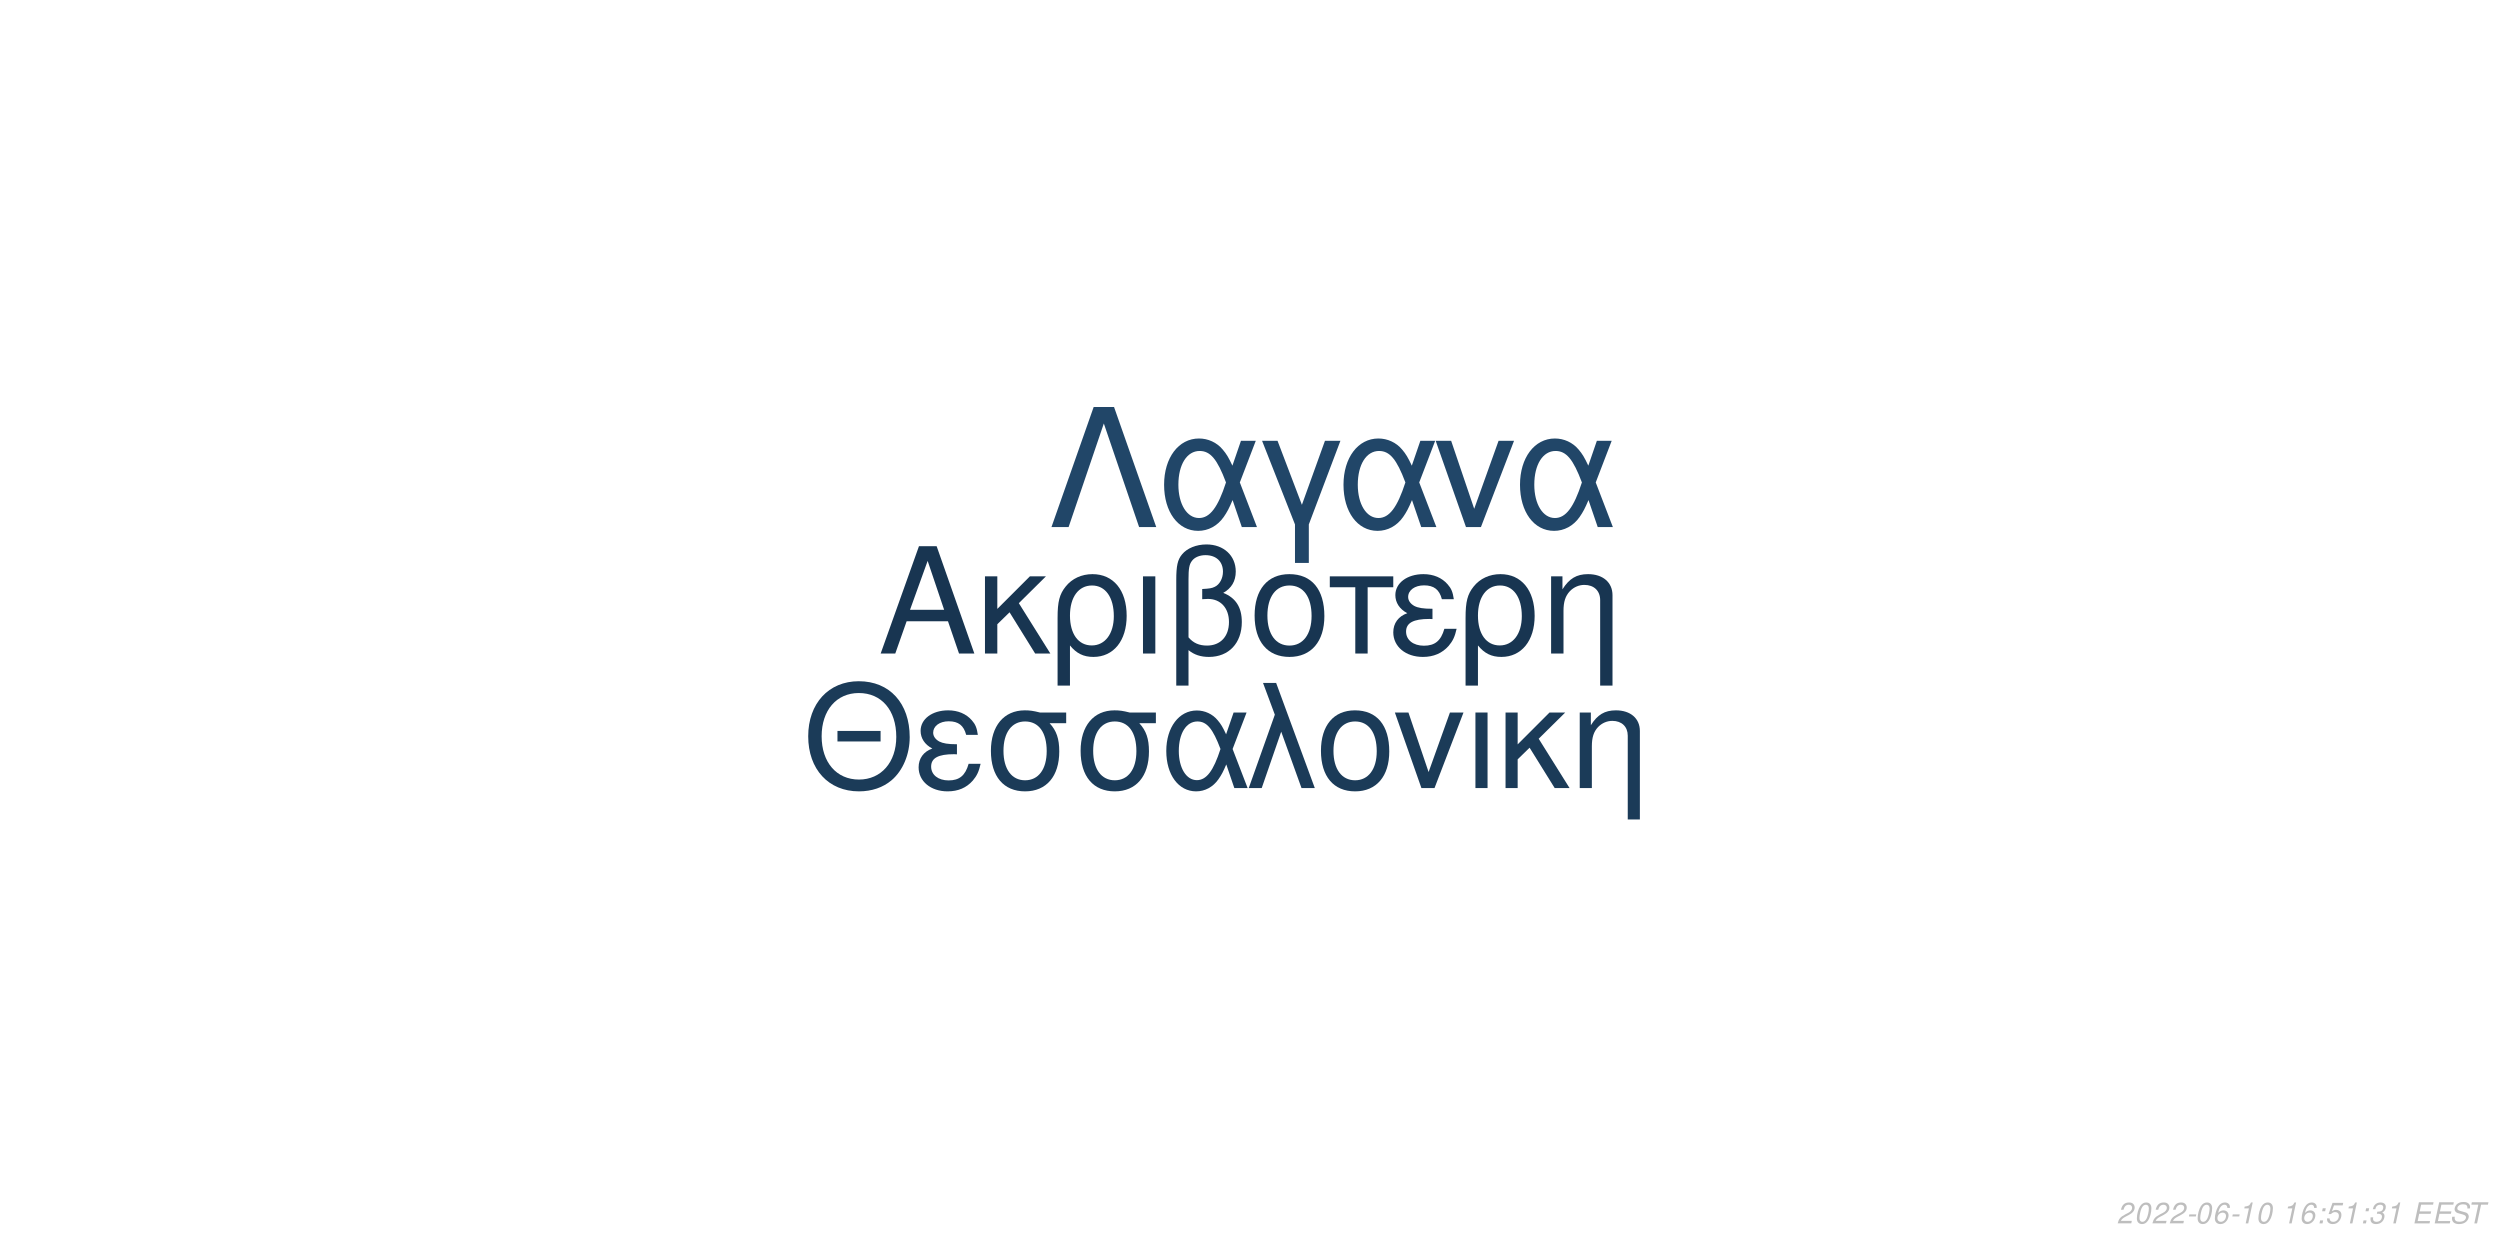
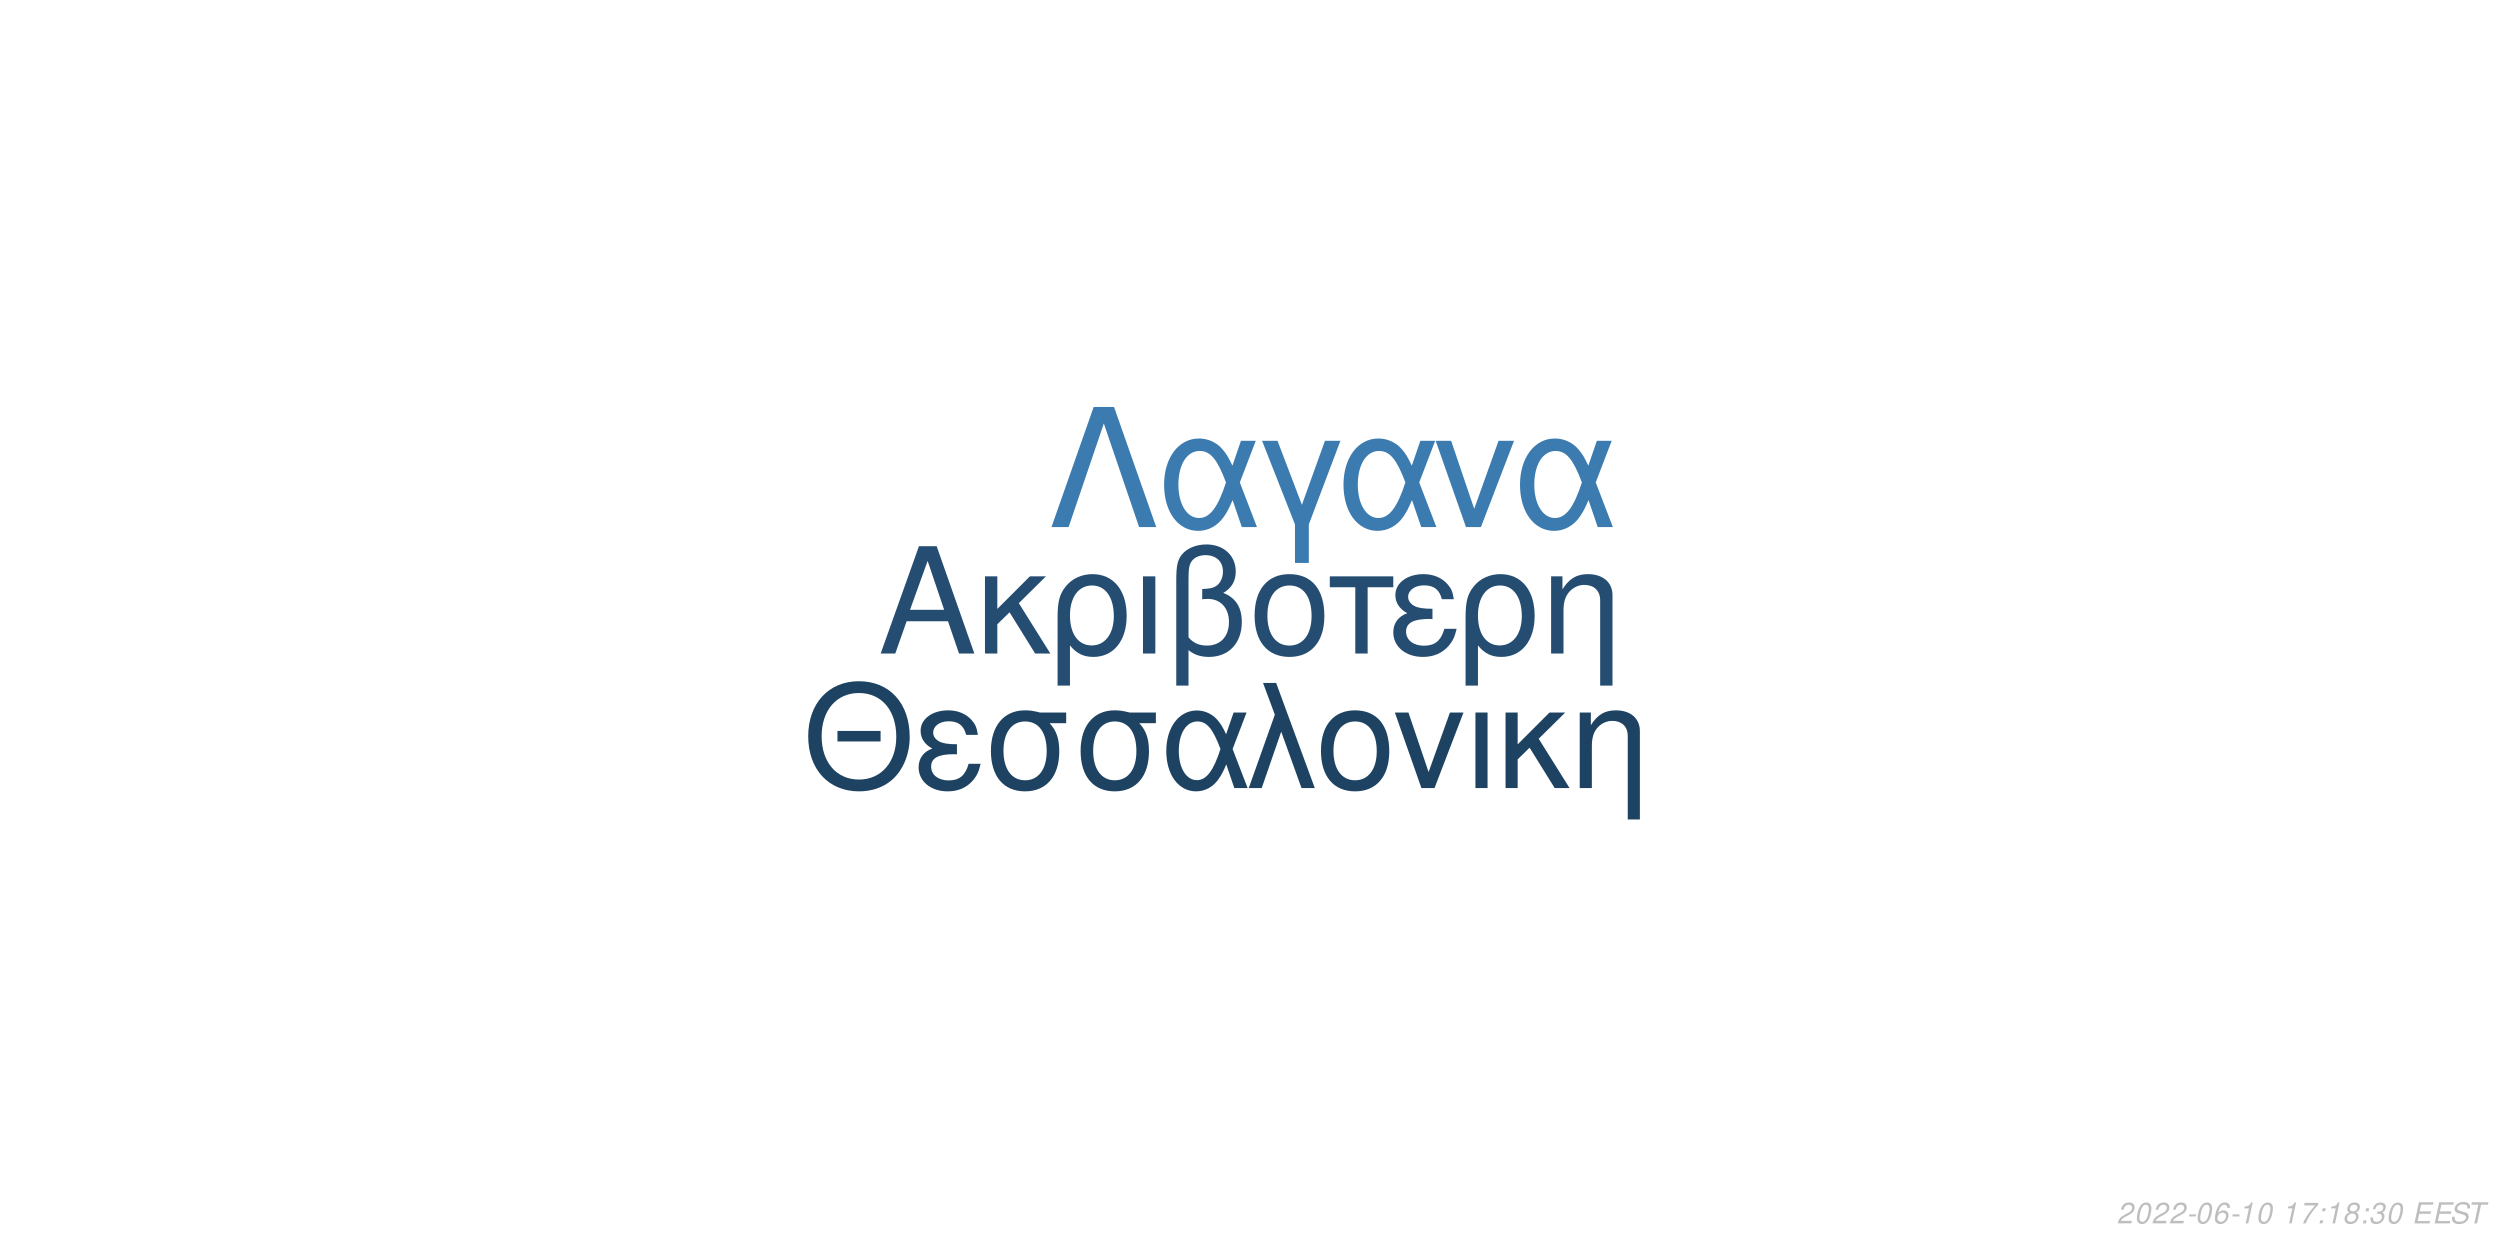
<svg xmlns="http://www.w3.org/2000/svg" xmlns:xlink="http://www.w3.org/1999/xlink" width="864pt" height="432pt" viewBox="0 0 864 432" version="1.1">
  <defs>
    <g>
      <symbol overflow="visible" id="glyph0-0">
        <path style="stroke:none;" d="" />
      </symbol>
      <symbol overflow="visible" id="glyph0-1">
        <path style="stroke:none;" d="M 24.125 -11.141 L 27.938 0 L 33.234 0 L 20.203 -37.094 L 14.094 -37.094 L 0.859 0 L 5.906 0 L 9.828 -11.141 Z M 22.797 -15.109 L 11 -15.109 L 17.094 -32.016 Z M 22.797 -15.109 " />
      </symbol>
      <symbol overflow="visible" id="glyph0-2">
        <path style="stroke:none;" d="M 7.172 -15.422 L 7.172 -26.672 L 2.906 -26.672 L 2.906 0 L 7.172 0 L 7.172 -10.125 L 11.406 -14.25 L 20.25 0 L 25.5 0 L 14.609 -17.406 L 23.969 -26.672 L 18.422 -26.672 Z M 7.172 -15.422 " />
      </symbol>
      <symbol overflow="visible" id="glyph0-3">
        <path style="stroke:none;" d="M 3 11.094 L 7.281 11.094 L 7.281 -2.797 C 9.516 -0.047 11.953 1.172 15.375 1.172 C 22.344 1.172 26.875 -4.422 26.875 -13.031 C 26.875 -21.891 22.297 -27.438 15.062 -27.438 C 11.297 -27.438 7.984 -25.906 5.797 -23.156 C 3.672 -20.516 3 -17.969 3 -12.359 Z M 14.906 -23.516 C 19.547 -23.516 22.438 -19.438 22.438 -12.922 C 22.438 -6.812 19.391 -2.797 14.812 -2.797 C 10.172 -2.797 7.281 -6.766 7.281 -13.125 C 7.281 -19.484 10.234 -23.516 14.906 -23.516 Z M 14.906 -23.516 " />
      </symbol>
      <symbol overflow="visible" id="glyph0-4">
        <path style="stroke:none;" d="M 3.516 0 L 7.781 0 L 7.781 -26.672 L 3.516 -26.672 Z M 3.516 0 " />
      </symbol>
      <symbol overflow="visible" id="glyph0-5">
        <path style="stroke:none;" d="M 4.016 11.094 L 8.25 11.094 L 8.25 -1.172 C 10.172 0.406 12.422 1.172 15.312 1.172 C 22.188 1.172 26.672 -3.609 26.672 -10.891 C 26.672 -15.984 24.578 -19.234 20.25 -20.969 C 23.109 -22.547 24.578 -25.031 24.578 -28.344 C 24.578 -33.844 20.406 -37.703 14.453 -37.703 C 10.938 -37.703 7.734 -36.391 6 -34.25 C 4.484 -32.422 4.016 -30.328 4.016 -25.391 Z M 8.25 -25.656 C 8.25 -29.359 8.5 -30.844 9.469 -32.062 C 10.375 -33.281 12.156 -34 14.094 -34 C 17.812 -34 20.156 -31.812 20.156 -28.297 C 20.156 -25.953 18.984 -23.812 17.297 -23.047 C 16.281 -22.547 15.469 -22.438 12.984 -22.297 L 12.984 -18.781 C 13.734 -18.828 14.344 -18.875 14.969 -18.875 C 19.344 -18.875 22.234 -15.719 22.234 -10.891 C 22.234 -5.906 19.281 -2.75 14.656 -2.75 C 11.953 -2.75 9.922 -3.609 8.25 -5.594 Z M 8.25 -25.656 " />
      </symbol>
      <symbol overflow="visible" id="glyph0-6">
        <path style="stroke:none;" d="M 14.094 -27.438 C 6.562 -27.438 2.094 -22.094 2.094 -13.125 C 2.094 -4.125 6.562 1.172 14.141 1.172 C 21.672 1.172 26.203 -4.172 26.203 -12.922 C 26.203 -22.188 21.828 -27.438 14.094 -27.438 Z M 14.141 -23.516 C 18.938 -23.516 21.781 -19.594 21.781 -12.984 C 21.781 -6.672 18.828 -2.75 14.141 -2.75 C 9.422 -2.75 6.516 -6.672 6.516 -13.125 C 6.516 -19.594 9.422 -23.516 14.141 -23.516 Z M 14.141 -23.516 " />
      </symbol>
      <symbol overflow="visible" id="glyph0-7">
        <path style="stroke:none;" d="M 7.891 0 L 12.156 0 L 12.156 -22.906 L 21.016 -22.906 L 21.016 -26.672 L -0.922 -26.672 L -0.922 -22.906 L 7.891 -22.906 Z M 7.891 0 " />
      </symbol>
      <symbol overflow="visible" id="glyph0-8">
        <path style="stroke:none;" d="M 14.562 -15.469 C 11.344 -15.469 9.562 -15.781 8.297 -16.438 C 6.922 -17.203 6.156 -18.328 6.156 -19.547 C 6.156 -21.891 8.453 -23.562 11.656 -23.562 C 15.062 -23.562 16.953 -22.094 17.812 -18.781 L 21.938 -18.781 C 21.578 -21.266 21.062 -22.5 19.797 -23.922 C 17.812 -26.203 14.906 -27.438 11.453 -27.438 C 5.797 -27.438 1.734 -24.375 1.734 -20.203 C 1.734 -17.609 3.156 -15.375 5.859 -13.938 C 2.797 -12.875 1.016 -10.484 1.016 -7.328 C 1.016 -2.391 5.297 1.172 11.25 1.172 C 14.969 1.172 17.906 -0.109 20.156 -2.641 C 21.578 -4.328 22.297 -5.797 22.906 -8.547 L 18.672 -8.547 C 17.5 -4.422 15.422 -2.703 11.609 -2.703 C 7.938 -2.703 5.438 -4.688 5.438 -7.578 C 5.438 -10.578 7.938 -11.953 13.484 -11.953 C 13.641 -11.953 14.094 -11.953 14.562 -11.906 Z M 14.562 -15.469 " />
      </symbol>
      <symbol overflow="visible" id="glyph0-9">
        <path style="stroke:none;" d="M 3.562 -26.672 L 3.562 0 L 7.844 0 L 7.844 -14.703 C 7.844 -17.906 8.5 -19.891 10.031 -21.531 C 11.406 -22.953 13.188 -23.719 15.062 -23.719 C 18.375 -23.719 20.516 -21.672 20.516 -18.469 L 20.516 11.094 L 24.781 11.094 L 24.781 -20.156 C 24.781 -24.578 21.469 -27.438 16.328 -27.438 C 12.359 -27.438 9.828 -25.906 7.484 -22.188 L 7.484 -26.672 Z M 3.562 -26.672 " />
      </symbol>
      <symbol overflow="visible" id="glyph1-0">
        <path style="stroke:none;" d="" />
      </symbol>
      <symbol overflow="visible" id="glyph1-1">
        <path style="stroke:none;" d="M 26.859 -19.734 L 11.953 -19.734 L 11.953 -16.094 L 26.859 -16.094 Z M 19.328 -36.922 C 8.922 -36.922 1.844 -29.25 1.844 -17.891 C 1.844 -6.484 8.875 1.141 19.391 1.141 C 23.812 1.141 27.703 -0.203 30.641 -2.688 C 34.578 -6.031 36.922 -11.656 36.922 -17.594 C 36.922 -29.297 30 -36.922 19.328 -36.922 Z M 19.328 -32.844 C 27.203 -32.844 32.281 -26.906 32.281 -17.688 C 32.281 -8.922 27.062 -2.938 19.391 -2.938 C 11.609 -2.938 6.484 -8.922 6.484 -17.891 C 6.484 -26.859 11.609 -32.844 19.328 -32.844 Z M 19.328 -32.844 " />
      </symbol>
      <symbol overflow="visible" id="glyph1-2">
        <path style="stroke:none;" d="M 14.25 -15.141 C 11.109 -15.141 9.375 -15.453 8.125 -16.094 C 6.781 -16.844 6.031 -17.938 6.031 -19.141 C 6.031 -21.422 8.266 -23.078 11.406 -23.078 C 14.75 -23.078 16.594 -21.625 17.438 -18.391 L 21.469 -18.391 C 21.125 -20.828 20.625 -22.031 19.391 -23.422 C 17.438 -25.656 14.594 -26.859 11.219 -26.859 C 5.688 -26.859 1.688 -23.875 1.688 -19.781 C 1.688 -17.234 3.094 -15.047 5.734 -13.656 C 2.734 -12.609 1 -10.266 1 -7.172 C 1 -2.344 5.188 1.141 11.016 1.141 C 14.656 1.141 17.547 -0.094 19.734 -2.594 C 21.125 -4.234 21.828 -5.688 22.422 -8.375 L 18.281 -8.375 C 17.141 -4.328 15.094 -2.641 11.359 -2.641 C 7.766 -2.641 5.328 -4.578 5.328 -7.422 C 5.328 -10.359 7.766 -11.703 13.203 -11.703 C 13.359 -11.703 13.797 -11.703 14.25 -11.656 Z M 14.25 -15.141 " />
      </symbol>
      <symbol overflow="visible" id="glyph1-3">
        <path style="stroke:none;" d="M 29 -26.109 L 19.938 -26.109 C 17.594 -26.703 16.438 -26.859 14.703 -26.859 C 7.469 -26.859 2.984 -21.469 2.984 -12.859 C 2.984 -4.031 7.375 1.141 14.797 1.141 C 22.172 1.141 26.609 -4.078 26.609 -12.656 C 26.609 -17.047 25.656 -19.828 23.266 -22.422 L 29 -22.422 Z M 14.797 -23.016 C 19.531 -23.016 22.266 -19.234 22.266 -12.75 C 22.266 -6.531 19.438 -2.688 14.797 -2.688 C 10.172 -2.688 7.328 -6.531 7.328 -12.859 C 7.328 -19.188 10.172 -23.016 14.797 -23.016 Z M 14.797 -23.016 " />
      </symbol>
      <symbol overflow="visible" id="glyph1-4">
        <path style="stroke:none;" d="M 29.344 -26.109 L 24.859 -26.109 L 22.266 -18.578 C 21.125 -21.031 20.484 -22.125 19.328 -23.469 C 17.547 -25.609 14.906 -26.812 12.156 -26.812 C 5.984 -26.812 1.594 -20.984 1.594 -12.812 C 1.594 -4.578 5.828 1.141 11.906 1.141 C 14.953 1.141 17.734 -0.344 19.625 -3.047 C 20.672 -4.531 21.281 -5.688 22.328 -8.172 L 25.109 0 L 29.703 0 L 24.516 -13.5 Z M 20.328 -13.5 C 17.891 -5.922 15.453 -2.734 12.156 -2.734 C 8.516 -2.734 5.922 -6.922 5.922 -12.812 C 5.922 -18.938 8.516 -23.016 12.359 -23.016 C 15.594 -23.016 17.688 -20.531 20.328 -13.5 Z M 20.328 -13.5 " />
      </symbol>
      <symbol overflow="visible" id="glyph1-5">
        <path style="stroke:none;" d="M 1.094 0 L 5.578 0 L 12.312 -19.484 L 19.328 0 L 23.922 0 L 10.562 -36.328 L 6.031 -36.328 L 10.109 -25.359 Z M 1.094 0 " />
      </symbol>
      <symbol overflow="visible" id="glyph1-6">
        <path style="stroke:none;" d="M 13.797 -26.859 C 6.422 -26.859 2.047 -21.625 2.047 -12.859 C 2.047 -4.031 6.422 1.141 13.859 1.141 C 21.234 1.141 25.656 -4.078 25.656 -12.656 C 25.656 -21.719 21.375 -26.859 13.797 -26.859 Z M 13.859 -23.016 C 18.531 -23.016 21.328 -19.188 21.328 -12.703 C 21.328 -6.531 18.438 -2.688 13.859 -2.688 C 9.219 -2.688 6.375 -6.531 6.375 -12.859 C 6.375 -19.188 9.219 -23.016 13.859 -23.016 Z M 13.859 -23.016 " />
      </symbol>
      <symbol overflow="visible" id="glyph1-7">
        <path style="stroke:none;" d="M 14.297 0 L 24.312 -26.109 L 19.625 -26.109 L 12.25 -5.531 L 5.281 -26.109 L 0.594 -26.109 L 9.766 0 Z M 14.297 0 " />
      </symbol>
      <symbol overflow="visible" id="glyph1-8">
        <path style="stroke:none;" d="M 3.438 0 L 7.625 0 L 7.625 -26.109 L 3.438 -26.109 Z M 3.438 0 " />
      </symbol>
      <symbol overflow="visible" id="glyph1-9">
        <path style="stroke:none;" d="M 7.031 -15.094 L 7.031 -26.109 L 2.844 -26.109 L 2.844 0 L 7.031 0 L 7.031 -9.922 L 11.156 -13.953 L 19.828 0 L 24.969 0 L 14.297 -17.047 L 23.469 -26.109 L 18.031 -26.109 Z M 7.031 -15.094 " />
      </symbol>
      <symbol overflow="visible" id="glyph1-10">
        <path style="stroke:none;" d="M 3.484 -26.109 L 3.484 0 L 7.672 0 L 7.672 -14.406 C 7.672 -17.547 8.328 -19.484 9.812 -21.078 C 11.156 -22.469 12.906 -23.219 14.75 -23.219 C 17.984 -23.219 20.078 -21.234 20.078 -18.094 L 20.078 10.859 L 24.266 10.859 L 24.266 -19.734 C 24.266 -24.062 21.031 -26.859 16 -26.859 C 12.109 -26.859 9.609 -25.359 7.328 -21.719 L 7.328 -26.109 Z M 3.484 -26.109 " />
      </symbol>
      <symbol overflow="visible" id="glyph2-0">
        <path style="stroke:none;" d="" />
      </symbol>
      <symbol overflow="visible" id="glyph2-1">
        <path style="stroke:none;" d="M 22.531 -41.484 L 15.484 -41.484 L 0.906 0 L 6.828 0 L 19 -35.797 L 31.188 0 L 37.109 0 Z M 22.531 -41.484 " />
      </symbol>
      <symbol overflow="visible" id="glyph2-2">
        <path style="stroke:none;" d="M 33.516 -29.812 L 28.391 -29.812 L 25.438 -21.219 C 24.125 -24.016 23.391 -25.266 22.078 -26.797 C 20.031 -29.25 17.016 -30.609 13.891 -30.609 C 6.828 -30.609 1.828 -23.953 1.828 -14.625 C 1.828 -5.234 6.656 1.312 13.594 1.312 C 17.078 1.312 20.266 -0.391 22.422 -3.469 C 23.609 -5.172 24.297 -6.484 25.5 -9.328 L 28.688 0 L 33.922 0 L 28 -15.422 Z M 23.219 -15.422 C 20.422 -6.766 17.641 -3.125 13.891 -3.125 C 9.734 -3.125 6.766 -7.906 6.766 -14.625 C 6.766 -21.625 9.734 -26.297 14.109 -26.297 C 17.812 -26.297 20.203 -23.453 23.219 -15.422 Z M 23.219 -15.422 " />
      </symbol>
      <symbol overflow="visible" id="glyph2-3">
        <path style="stroke:none;" d="M 12.062 12.406 L 16.844 12.406 L 16.844 -0.906 L 27.766 -29.812 L 22.422 -29.812 L 14.453 -7.688 L 6.031 -29.812 L 0.688 -29.812 L 12.062 -0.906 Z M 12.062 12.406 " />
      </symbol>
      <symbol overflow="visible" id="glyph2-4">
        <path style="stroke:none;" d="M 16.328 0 L 27.766 -29.812 L 22.422 -29.812 L 14 -6.312 L 6.031 -29.812 L 0.688 -29.812 L 11.156 0 Z M 16.328 0 " />
      </symbol>
      <symbol overflow="visible" id="glyph3-0">
        <path style="stroke:none;" d="" />
      </symbol>
      <symbol overflow="visible" id="glyph3-1">
        <path style="stroke:none;" d="M 5.234 -0.875 L 1.469 -0.875 C 1.641 -1.375 2.203 -1.891 3.109 -2.344 L 4.234 -2.938 C 5.562 -3.625 6.219 -4.469 6.219 -5.484 C 6.219 -5.938 6.062 -6.359 5.797 -6.656 C 5.469 -7.047 4.984 -7.234 4.312 -7.234 C 2.766 -7.234 1.891 -6.453 1.484 -4.734 L 2.375 -4.734 C 2.484 -5.188 2.609 -5.484 2.797 -5.75 C 3.094 -6.203 3.609 -6.453 4.188 -6.453 C 4.891 -6.453 5.344 -6.031 5.344 -5.375 C 5.344 -4.703 4.859 -4.094 4.016 -3.656 L 2.984 -3.125 C 1.234 -2.188 0.797 -1.656 0.344 -0.016 L 5.047 -0.016 Z M 5.234 -0.875 " />
      </symbol>
      <symbol overflow="visible" id="glyph3-2">
        <path style="stroke:none;" d="M 4.203 -7.234 C 3.375 -7.234 2.688 -6.812 2.125 -5.984 C 1.484 -5.047 0.984 -3.188 0.984 -1.734 C 0.984 -1.109 1.172 -0.562 1.484 -0.266 C 1.797 0.047 2.281 0.234 2.766 0.234 C 3.625 0.234 4.281 -0.156 4.859 -1.016 C 5.516 -1.953 6 -3.797 6 -5.266 C 6 -6.5 5.328 -7.234 4.203 -7.234 Z M 4.094 -6.453 C 4.734 -6.453 5.125 -5.984 5.125 -5.156 C 5.125 -4.203 4.781 -2.625 4.406 -1.812 C 3.984 -0.938 3.516 -0.547 2.875 -0.547 C 2.25 -0.547 1.875 -1.031 1.875 -1.828 C 1.875 -2.797 2.203 -4.344 2.594 -5.203 C 2.984 -6.047 3.453 -6.453 4.094 -6.453 Z M 4.094 -6.453 " />
      </symbol>
      <symbol overflow="visible" id="glyph3-3">
        <path style="stroke:none;" d="M 3.516 -3.125 L 1.125 -3.125 L 0.969 -2.406 L 3.359 -2.406 Z M 3.516 -3.125 " />
      </symbol>
      <symbol overflow="visible" id="glyph3-4">
        <path style="stroke:none;" d="M 6.125 -5.344 L 6.141 -5.625 C 6.141 -6.609 5.453 -7.234 4.391 -7.234 C 3.438 -7.234 2.641 -6.719 2.016 -5.703 C 1.422 -4.781 0.938 -2.953 0.938 -1.688 C 0.938 -0.516 1.688 0.234 2.859 0.234 C 3.703 0.234 4.438 -0.156 5 -0.875 C 5.406 -1.422 5.672 -2.156 5.672 -2.766 C 5.672 -3.812 4.969 -4.5 3.906 -4.5 C 3.234 -4.5 2.672 -4.234 2.094 -3.625 C 2.406 -5.375 3.234 -6.453 4.25 -6.453 C 4.703 -6.453 5.062 -6.234 5.172 -5.844 C 5.203 -5.719 5.234 -5.578 5.25 -5.344 Z M 3.656 -3.734 C 4.344 -3.734 4.797 -3.281 4.797 -2.625 C 4.797 -1.469 3.984 -0.547 2.984 -0.547 C 2.297 -0.547 1.812 -1.047 1.812 -1.766 C 1.812 -2.859 2.625 -3.734 3.656 -3.734 Z M 3.656 -3.734 " />
      </symbol>
      <symbol overflow="visible" id="glyph3-5">
        <path style="stroke:none;" d="M 3.703 -5.188 L 2.594 0 L 3.469 0 L 5.016 -7.234 L 4.438 -7.234 C 3.906 -6.156 3.688 -6.016 2.234 -5.812 L 2.109 -5.188 Z M 3.703 -5.188 " />
      </symbol>
      <symbol overflow="visible" id="glyph3-6">
        <path style="stroke:none;" d="" />
      </symbol>
      <symbol overflow="visible" id="glyph3-7">
+         <path style="stroke:none;" d="M 6.703 -7.094 L 1.953 -7.094 L 1.766 -6.219 L 5.594 -6.219 C 3.344 -3.688 2.266 -2.109 1.375 0 L 2.344 0 C 3.031 -1.906 4.828 -4.594 6.547 -6.281 Z M 6.703 -7.094 " />
+       </symbol>
+       <symbol overflow="visible" id="glyph3-8">
        <path style="stroke:none;" d="M 2.359 -1.031 L 1.312 -1.031 L 1.094 0 L 2.141 0 Z M 3.266 -5.234 L 2.219 -5.234 L 2 -4.203 L 3.047 -4.203 Z M 3.266 -5.234 " />
      </symbol>
-       <symbol overflow="visible" id="glyph3-8">
-         <path style="stroke:none;" d="M 6.297 -7.094 L 2.594 -7.094 L 1.234 -3.234 L 2.047 -3.234 C 2.656 -3.766 2.938 -3.906 3.531 -3.906 C 4.328 -3.906 4.797 -3.453 4.797 -2.688 C 4.797 -1.438 3.969 -0.547 2.828 -0.547 C 2.031 -0.547 1.609 -0.938 1.578 -1.734 L 0.703 -1.734 L 0.703 -1.516 C 0.703 -0.938 0.844 -0.547 1.188 -0.266 C 1.562 0.062 2.078 0.234 2.703 0.234 C 3.656 0.234 4.391 -0.156 4.984 -0.922 C 5.422 -1.5 5.672 -2.234 5.672 -2.953 C 5.672 -4 4.938 -4.672 3.812 -4.672 C 3.328 -4.672 2.906 -4.547 2.406 -4.234 L 3.109 -6.219 L 6.109 -6.219 Z M 6.297 -7.094 " />
+       <symbol overflow="visible" id="glyph3-9">
+         <path style="stroke:none;" d="M 4.766 -3.797 C 5.078 -3.969 5.234 -4.078 5.438 -4.234 C 5.812 -4.594 6.062 -5.172 6.062 -5.734 C 6.062 -6.625 5.344 -7.234 4.266 -7.234 C 2.812 -7.234 1.703 -6.219 1.703 -4.875 C 1.703 -4.406 1.875 -4.125 2.359 -3.812 C 1.297 -3.312 0.75 -2.516 0.75 -1.469 C 0.75 -0.438 1.547 0.234 2.812 0.234 C 3.656 0.234 4.359 -0.094 4.938 -0.734 C 5.359 -1.234 5.609 -1.859 5.609 -2.438 C 5.609 -3.047 5.312 -3.516 4.766 -3.797 Z M 4.109 -6.453 C 4.797 -6.453 5.188 -6.125 5.188 -5.578 C 5.188 -5.266 5.062 -4.922 4.859 -4.672 C 4.562 -4.312 4.188 -4.156 3.656 -4.156 C 2.984 -4.156 2.594 -4.453 2.594 -4.984 C 2.594 -5.859 3.203 -6.453 4.109 -6.453 Z M 3.453 -3.406 C 4.234 -3.406 4.734 -2.984 4.734 -2.312 C 4.734 -1.312 3.922 -0.547 2.875 -0.547 C 2.125 -0.547 1.625 -0.969 1.625 -1.625 C 1.625 -2.609 2.438 -3.406 3.453 -3.406 Z M 3.453 -3.406 " />
      </symbol>
-       <symbol overflow="visible" id="glyph3-9">
+       <symbol overflow="visible" id="glyph3-10">
        <path style="stroke:none;" d="M 2.922 -3.312 C 3.125 -3.344 3.234 -3.344 3.375 -3.344 C 4.203 -3.344 4.688 -3 4.688 -2.406 C 4.688 -1.312 3.906 -0.547 2.781 -0.547 C 2.047 -0.547 1.594 -0.938 1.594 -1.562 C 1.594 -1.719 1.609 -1.844 1.656 -2.094 L 0.766 -2.094 C 0.734 -1.797 0.719 -1.641 0.719 -1.469 C 0.719 -0.375 1.406 0.234 2.641 0.234 C 3.547 0.234 4.297 -0.078 4.812 -0.656 C 5.266 -1.156 5.562 -1.875 5.562 -2.547 C 5.562 -3.125 5.344 -3.453 4.797 -3.734 C 5.641 -4.234 6.016 -4.844 6.016 -5.734 C 6.016 -6.656 5.312 -7.234 4.203 -7.234 C 3.375 -7.234 2.672 -6.938 2.188 -6.375 C 1.891 -6.031 1.703 -5.641 1.516 -4.906 L 2.391 -4.906 C 2.5 -5.359 2.594 -5.594 2.734 -5.812 C 3.047 -6.234 3.516 -6.453 4.078 -6.453 C 4.734 -6.453 5.141 -6.125 5.141 -5.578 C 5.141 -5.188 5.016 -4.797 4.797 -4.547 C 4.516 -4.234 4 -4.062 3.266 -4.062 L 3.078 -4.062 Z M 2.922 -3.312 " />
      </symbol>
-       <symbol overflow="visible" id="glyph3-10">
+       <symbol overflow="visible" id="glyph3-11">
        <path style="stroke:none;" d="M 2.547 -3.312 L 6.5 -3.312 L 6.688 -4.141 L 2.719 -4.141 L 3.219 -6.469 L 7.344 -6.469 L 7.516 -7.297 L 2.453 -7.297 L 0.906 0 L 6.125 0 L 6.297 -0.812 L 2.016 -0.812 Z M 2.547 -3.312 " />
      </symbol>
-       <symbol overflow="visible" id="glyph3-11">
+       <symbol overflow="visible" id="glyph3-12">
        <path style="stroke:none;" d="M 7.062 -5.156 C 7.125 -5.438 7.141 -5.562 7.141 -5.703 C 7.141 -6.156 6.938 -6.594 6.594 -6.891 C 6.188 -7.25 5.656 -7.406 4.875 -7.406 C 3.844 -7.406 3.047 -7.125 2.5 -6.562 C 2.094 -6.141 1.781 -5.438 1.781 -4.922 C 1.781 -4.297 2.219 -3.766 2.891 -3.562 L 4.594 -3.094 C 5.406 -2.859 5.734 -2.578 5.734 -2.094 C 5.734 -1.781 5.547 -1.406 5.266 -1.141 C 4.844 -0.766 4.266 -0.578 3.453 -0.578 C 2.328 -0.578 1.812 -0.984 1.812 -1.906 C 1.812 -2.047 1.812 -2.125 1.844 -2.312 L 0.984 -2.312 C 0.906 -2.062 0.891 -1.906 0.891 -1.688 C 0.891 -0.484 1.797 0.234 3.297 0.234 C 4.359 0.234 5.234 -0.062 5.812 -0.609 C 6.344 -1.078 6.688 -1.797 6.688 -2.375 C 6.688 -2.641 6.609 -2.906 6.453 -3.156 C 6.234 -3.5 5.938 -3.703 5.469 -3.828 L 3.75 -4.312 C 2.984 -4.547 2.734 -4.734 2.734 -5.188 C 2.734 -5.547 2.875 -5.844 3.188 -6.109 C 3.547 -6.438 4.031 -6.594 4.703 -6.594 C 5.266 -6.594 5.688 -6.484 5.906 -6.297 C 6.094 -6.125 6.219 -5.797 6.219 -5.516 C 6.219 -5.422 6.203 -5.344 6.188 -5.156 Z M 7.062 -5.156 " />
      </symbol>
-       <symbol overflow="visible" id="glyph3-12">
+       <symbol overflow="visible" id="glyph3-13">
        <path style="stroke:none;" d="M 4.938 -6.469 L 7.312 -6.469 L 7.484 -7.297 L 1.75 -7.297 L 1.578 -6.469 L 3.984 -6.469 L 2.609 0 L 3.547 0 Z M 4.938 -6.469 " />
      </symbol>
    </g>
  </defs>
  <g id="surface1">
    <rect x="0" y="0" width="864" height="432" style="fill:rgb(100%,100%,100%);fill-opacity:1;stroke:none;" />
-     <g style="fill:rgb(9.412%,20.784%,31.765%);fill-opacity:1;">
+     <g style="fill:rgb(14.118%,30.196%,44.314%);fill-opacity:1;">
      <use xlink:href="#glyph0-1" x="303.5" y="225.861" />
      <use xlink:href="#glyph0-2" x="337.5" y="225.861" />
      <use xlink:href="#glyph0-3" x="362.5" y="225.861" />
      <use xlink:href="#glyph0-4" x="391.5" y="225.861" />
      <use xlink:href="#glyph0-5" x="402.5" y="225.861" />
      <use xlink:href="#glyph0-6" x="431.5" y="225.861" />
      <use xlink:href="#glyph0-7" x="460.5" y="225.861" />
      <use xlink:href="#glyph0-8" x="480.5" y="225.861" />
      <use xlink:href="#glyph0-3" x="503.5" y="225.861" />
      <use xlink:href="#glyph0-9" x="532.5" y="225.861" />
    </g>
-     <g style="fill:rgb(10.588%,23.137%,34.51%);fill-opacity:1;">
+     <g style="fill:rgb(11.765%,25.882%,38.039%);fill-opacity:1;">
      <use xlink:href="#glyph1-1" x="277.473" y="272.354" />
      <use xlink:href="#glyph1-2" x="316.473" y="272.354" />
      <use xlink:href="#glyph1-3" x="339.473" y="272.354" />
      <use xlink:href="#glyph1-3" x="370.473" y="272.354" />
      <use xlink:href="#glyph1-4" x="401.473" y="272.354" />
      <use xlink:href="#glyph1-5" x="430.473" y="272.354" />
      <use xlink:href="#glyph1-6" x="454.473" y="272.354" />
      <use xlink:href="#glyph1-7" x="481.473" y="272.354" />
      <use xlink:href="#glyph1-8" x="506.473" y="272.354" />
      <use xlink:href="#glyph1-9" x="517.473" y="272.354" />
      <use xlink:href="#glyph1-10" x="542.473" y="272.354" />
    </g>
-     <g style="fill:rgb(12.941%,27.451%,40.784%);fill-opacity:1;">
+     <g style="fill:rgb(23.137%,48.235%,68.627%);fill-opacity:1;">
      <use xlink:href="#glyph2-1" x="362.484" y="182.152" />
      <use xlink:href="#glyph2-2" x="400.484" y="182.152" />
      <use xlink:href="#glyph2-3" x="435.484" y="182.152" />
      <use xlink:href="#glyph2-2" x="462.484" y="182.152" />
      <use xlink:href="#glyph2-4" x="495.484" y="182.152" />
      <use xlink:href="#glyph2-2" x="523.484" y="182.152" />
    </g>
    <g style="fill:rgb(74.51%,74.51%,74.51%);fill-opacity:1;">
      <use xlink:href="#glyph3-1" x="731.52" y="422.81" />
      <use xlink:href="#glyph3-2" x="737.52" y="422.81" />
      <use xlink:href="#glyph3-1" x="743.52" y="422.81" />
      <use xlink:href="#glyph3-1" x="749.52" y="422.81" />
      <use xlink:href="#glyph3-3" x="755.52" y="422.81" />
      <use xlink:href="#glyph3-2" x="758.52" y="422.81" />
      <use xlink:href="#glyph3-4" x="764.52" y="422.81" />
      <use xlink:href="#glyph3-3" x="770.52" y="422.81" />
      <use xlink:href="#glyph3-5" x="773.52" y="422.81" />
      <use xlink:href="#glyph3-2" x="779.52" y="422.81" />
      <use xlink:href="#glyph3-6" x="785.52" y="422.81" />
      <use xlink:href="#glyph3-5" x="788.52" y="422.81" />
-       <use xlink:href="#glyph3-4" x="794.52" y="422.81" />
-       <use xlink:href="#glyph3-7" x="800.52" y="422.81" />
-       <use xlink:href="#glyph3-8" x="803.52" y="422.81" />
-       <use xlink:href="#glyph3-5" x="809.52" y="422.81" />
-       <use xlink:href="#glyph3-7" x="815.52" y="422.81" />
-       <use xlink:href="#glyph3-9" x="818.52" y="422.81" />
-       <use xlink:href="#glyph3-5" x="824.52" y="422.81" />
+       <use xlink:href="#glyph3-7" x="794.52" y="422.81" />
+       <use xlink:href="#glyph3-8" x="800.52" y="422.81" />
+       <use xlink:href="#glyph3-5" x="803.52" y="422.81" />
+       <use xlink:href="#glyph3-9" x="809.52" y="422.81" />
+       <use xlink:href="#glyph3-8" x="815.52" y="422.81" />
+       <use xlink:href="#glyph3-10" x="818.52" y="422.81" />
+       <use xlink:href="#glyph3-2" x="824.52" y="422.81" />
      <use xlink:href="#glyph3-6" x="830.52" y="422.81" />
-       <use xlink:href="#glyph3-10" x="833.52" y="422.81" />
-       <use xlink:href="#glyph3-10" x="840.52" y="422.81" />
-       <use xlink:href="#glyph3-11" x="846.52" y="422.81" />
-       <use xlink:href="#glyph3-12" x="852.52" y="422.81" />
+       <use xlink:href="#glyph3-11" x="833.52" y="422.81" />
+       <use xlink:href="#glyph3-11" x="840.52" y="422.81" />
+       <use xlink:href="#glyph3-12" x="846.52" y="422.81" />
+       <use xlink:href="#glyph3-13" x="852.52" y="422.81" />
    </g>
  </g>
</svg>
